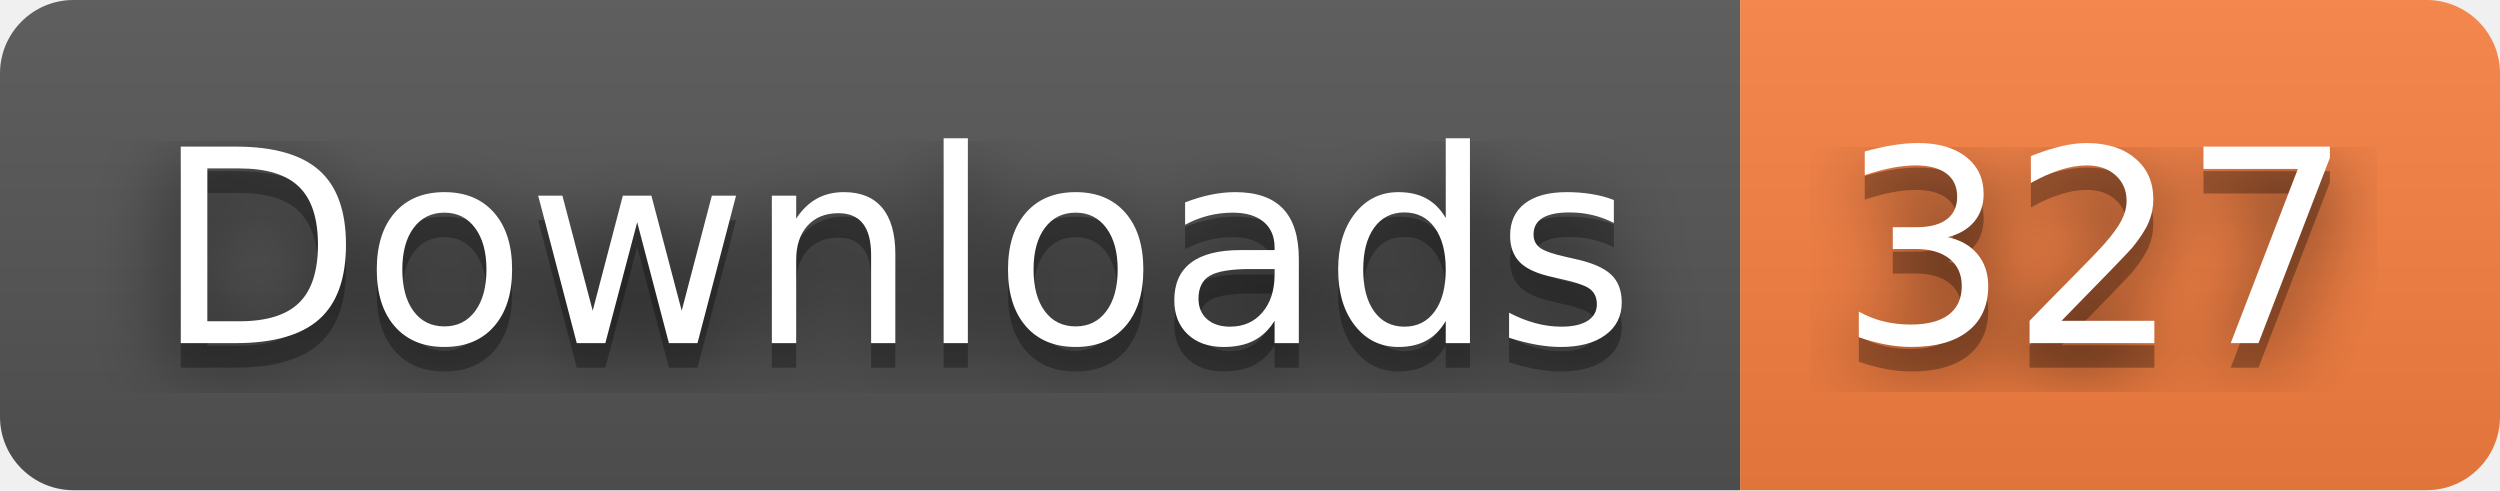
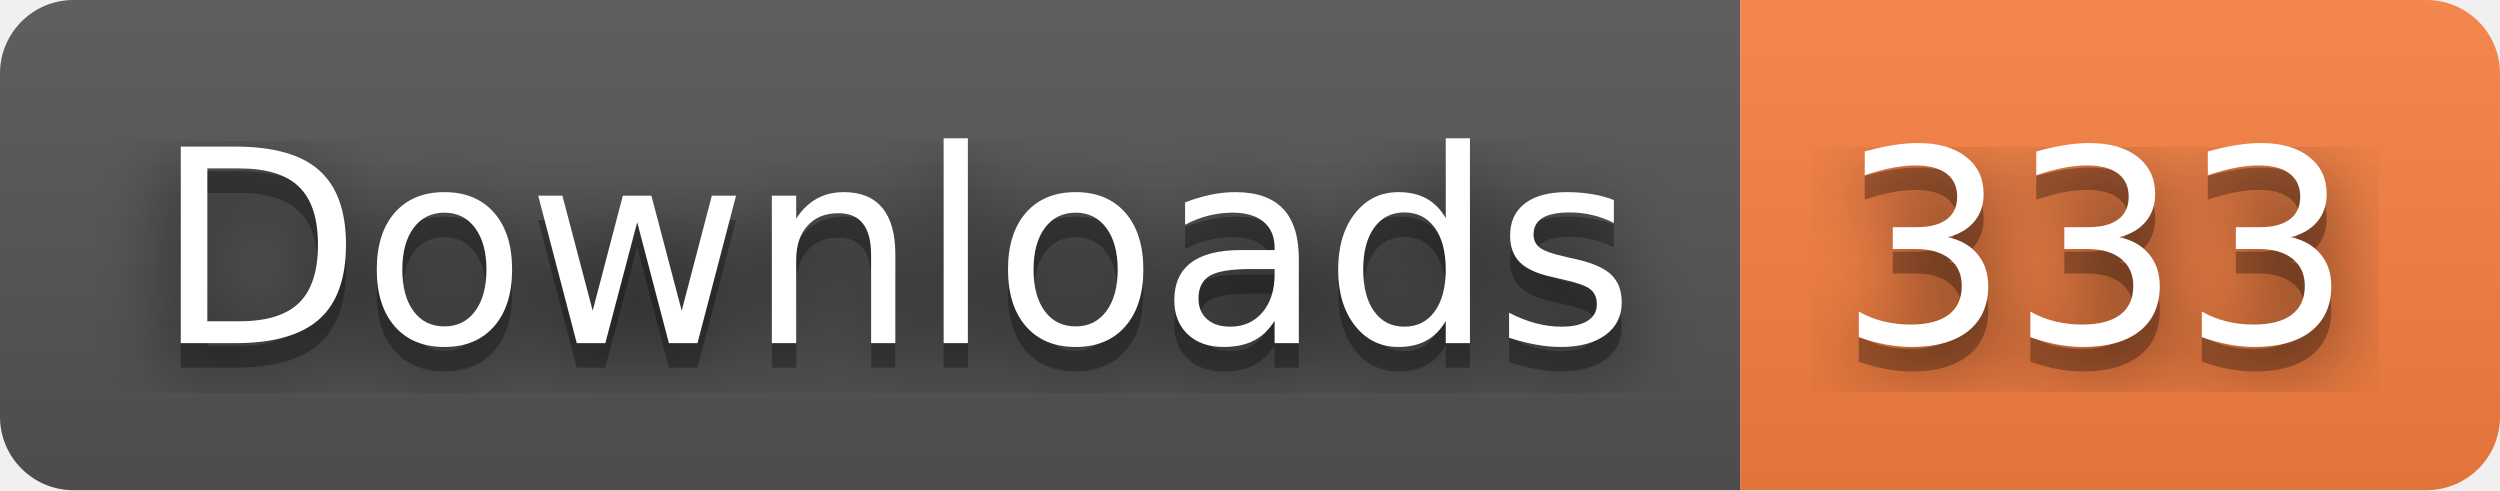
- <svg xmlns="http://www.w3.org/2000/svg" width="102" height="20" role="img" aria-label="Downloads: 327">
+ <svg xmlns="http://www.w3.org/2000/svg" width="102" height="20" role="img" aria-label="Downloads: 333">
  <filter id="blur">
    <feGaussianBlur stdDeviation="16" />
  </filter>
  <linearGradient id="s" x2="0" y2="100%">
    <stop offset="0" stop-color="#bbb" stop-opacity=".1" />
    <stop offset="1" stop-opacity=".1" />
  </linearGradient>
  <clipPath id="r">
    <rect width="102" height="20" rx="3" />
  </clipPath>
  <g clip-path="url(#r)">
    <rect width="71" height="20" fill="#555" />
    <rect x="71" width="31" height="20" fill="#fa8142" />
    <rect width="102" height="20" fill="url(#s)" />
  </g>
  <g fill="#fff" text-anchor="middle" font-family="Verdana,Geneva,DejaVu Sans,sans-serif" text-rendering="geometricPrecision" font-size="110">
    <g transform="scale(.1)">
      <g aria-hidden="true" fill="#010101">
        <text x="365" y="150" fill-opacity=".8" filter="url(#blur)" textLength="610">Downloads</text>
        <text x="365" y="150" fill-opacity=".3" textLength="610">Downloads</text>
      </g>
      <text x="365" y="140" textLength="610">Downloads</text>
    </g>
    <g transform="scale(.1)">
      <g aria-hidden="true" fill="#010101">
-         <text x="855" y="150" fill-opacity=".8" filter="url(#blur)" textLength="210">327</text>
-         <text x="855" y="150" fill-opacity=".3" textLength="210">327</text>
+         <text x="855" y="150" fill-opacity=".8" filter="url(#blur)" textLength="210">333</text>
+         <text x="855" y="150" fill-opacity=".3" textLength="210">333</text>
      </g>
-       <text x="855" y="140" textLength="210">327</text>
+       <text x="855" y="140" textLength="210">333</text>
    </g>
  </g>
</svg>
